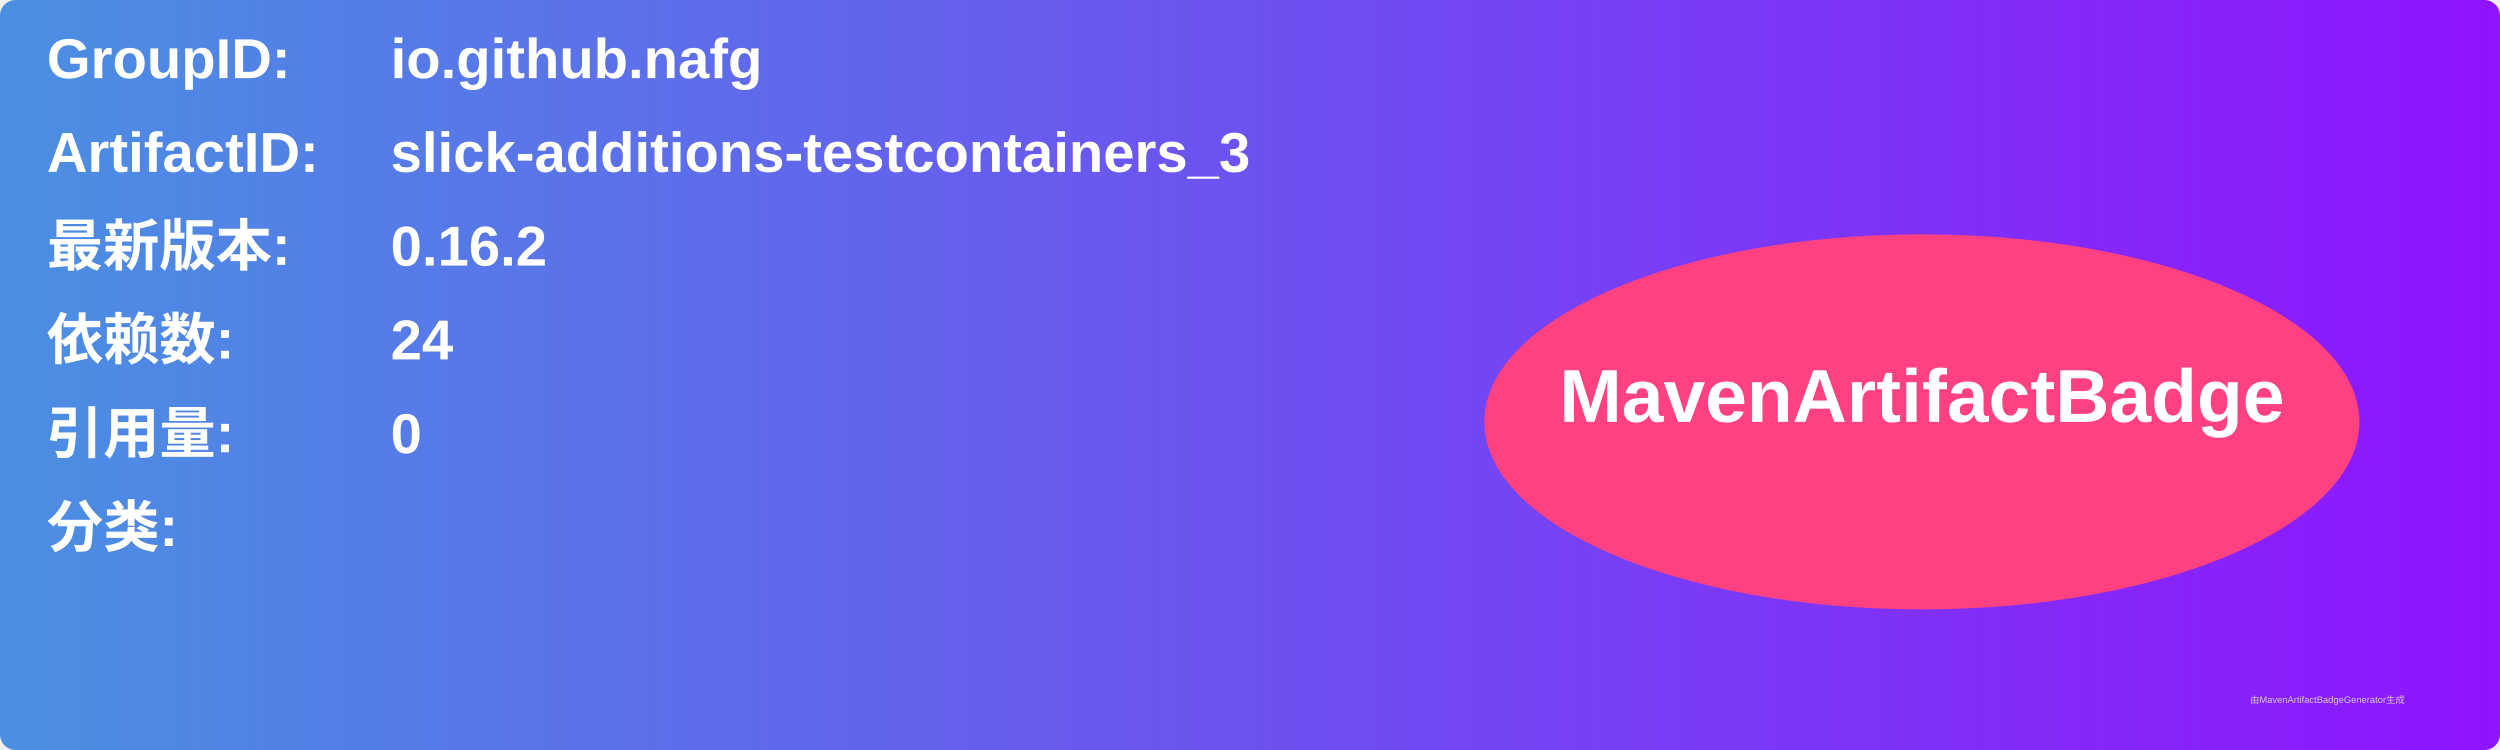
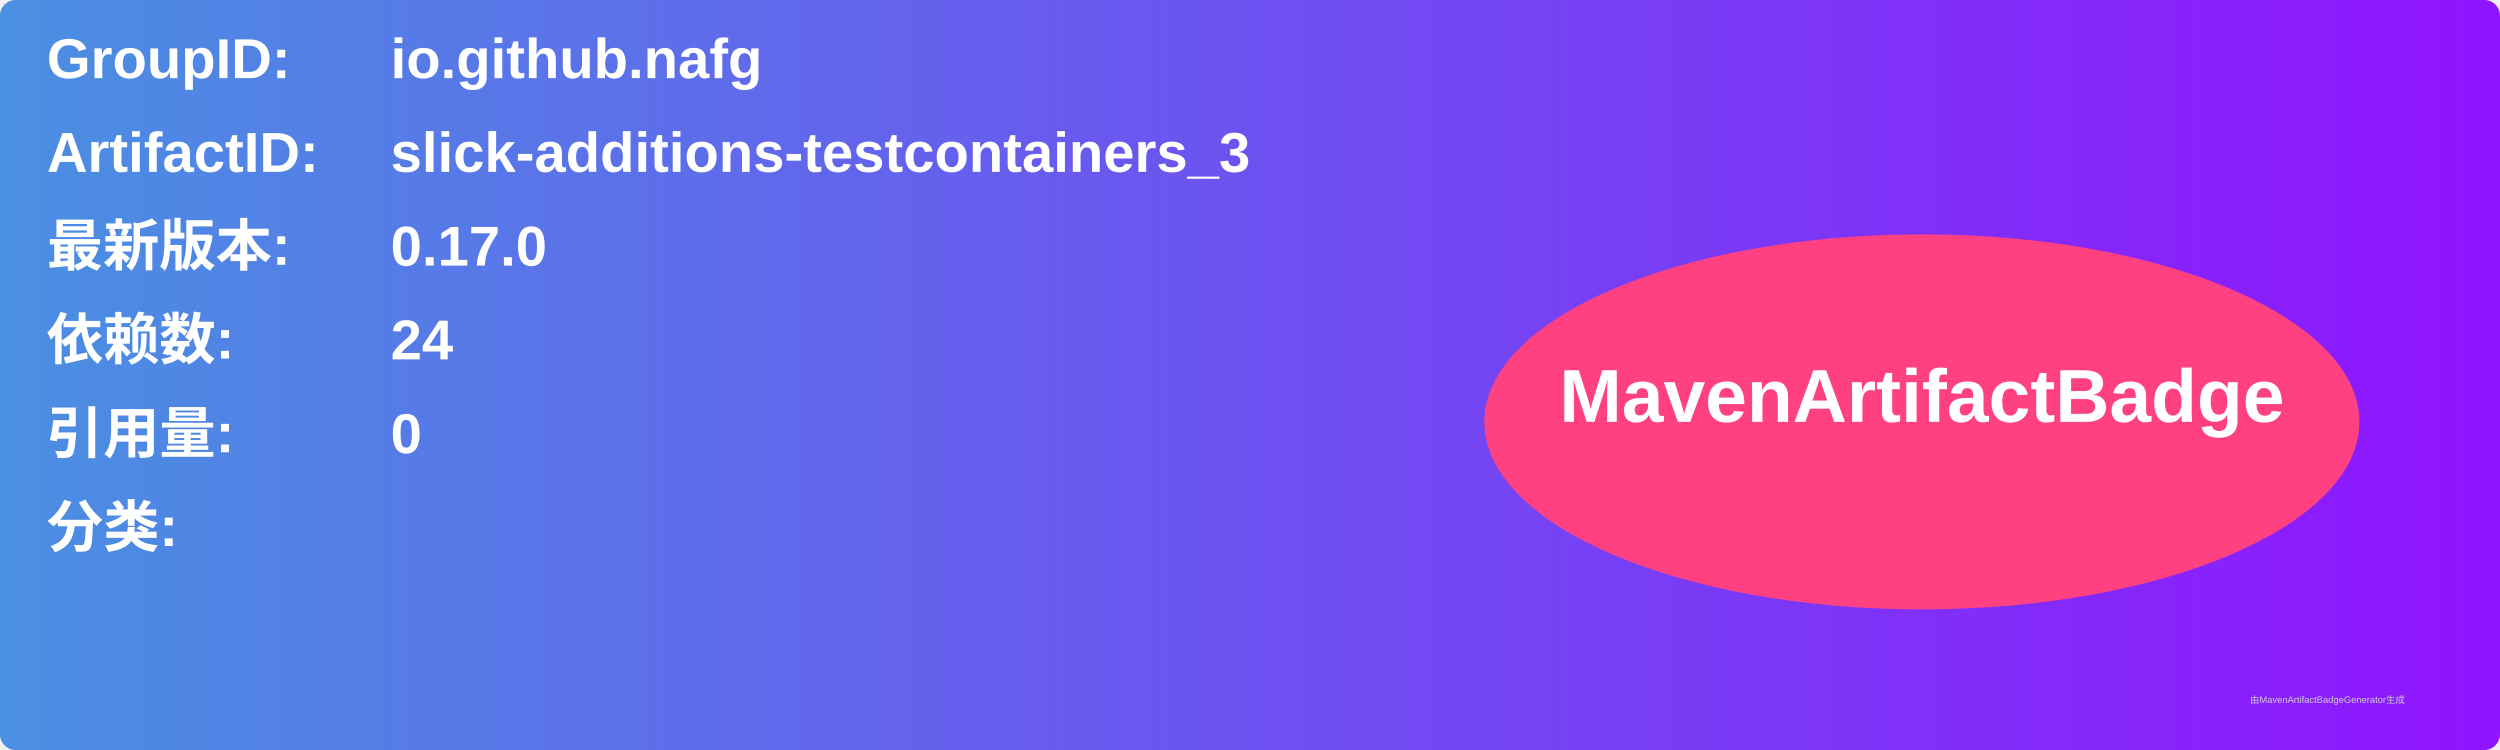
<svg xmlns="http://www.w3.org/2000/svg" width="800" height="240" viewBox="0 0 800 240">
  <linearGradient id="grad" x1="0%" y1="0%" x2="100%" y2="0%">
    <stop offset="0%" stop-color="#4a90e2" />
    <stop offset="100%" stop-color="#9013fe" />
  </linearGradient>
  <rect width="100%" height="100%" rx="5" ry="5" fill="url(#grad)" />
  <g transform="translate(15, 15)">
    <text x="0" y="10" font-family="Arial" font-size="18" fill="white" font-weight="bold" width="260">GroupID:</text>
    <text x="110" y="10" font-family="Arial" font-size="18" fill="white" font-weight="bold" width="460">io.github.nafg</text>
    <text x="0" y="40" font-family="Arial" font-size="18" fill="white" font-weight="bold" width="260">ArtifactID:</text>
    <text x="110" y="40" font-family="Arial" font-size="18" fill="white" font-weight="bold" width="460">slick-additions-testcontainers_3</text>
    <text x="0" y="70" font-family="Arial" font-size="18" fill="white" font-weight="bold">最新版本:</text>
    <text x="110" y="70" font-family="Arial" font-size="18" fill="white" font-weight="bold">
-       <tspan font-weight="bold">0.16.2</tspan>
+       <tspan font-weight="bold">0.17.0</tspan>
    </text>
    <text x="0" y="100" font-family="Arial" font-size="18" fill="white" font-weight="bold">依赖数: </text>
    <text x="110" y="100" font-family="Arial" font-size="18" fill="white">
      <tspan font-weight="bold">24</tspan>
    </text>
    <text x="0" y="130" font-family="Arial" font-size="18" fill="white" font-weight="bold">引用量: </text>
    <text x="110" y="130" font-family="Arial" font-size="18" fill="white">
      <tspan font-weight="bold">0</tspan>
    </text>
    <text x="0" y="160" font-family="Arial" font-size="18" fill="white" font-weight="bold">分类:</text>
    <text x="10" y="190" font-family="Arial" font-size="10" fill="white">
      <tspan font-weight="bold" />
    </text>
    <ellipse cx="600" cy="120" rx="140" ry="60" fill="#ff4081" />
    <text x="600" y="120" text-anchor="middle" font-family="Arial" font-size="24" fill="white" font-weight="bold">MavenArtifactBadge</text>
  </g>
  <text x="720" y="225" font-family="Arial" font-size="3" fill="#d0d0d0">由MavenArtifactBadgeGenerator生成</text>
</svg>
